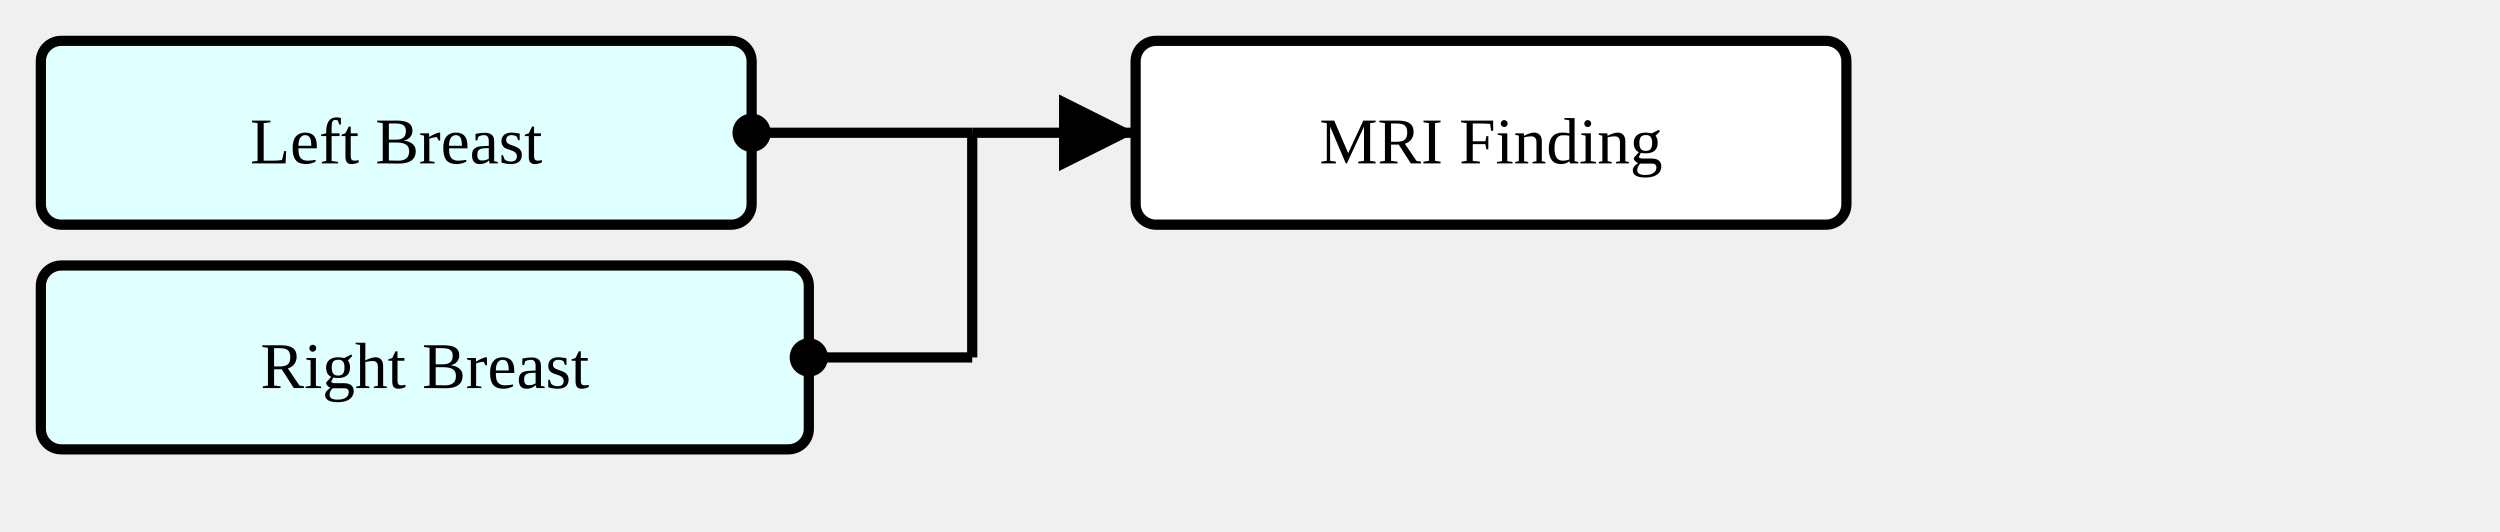
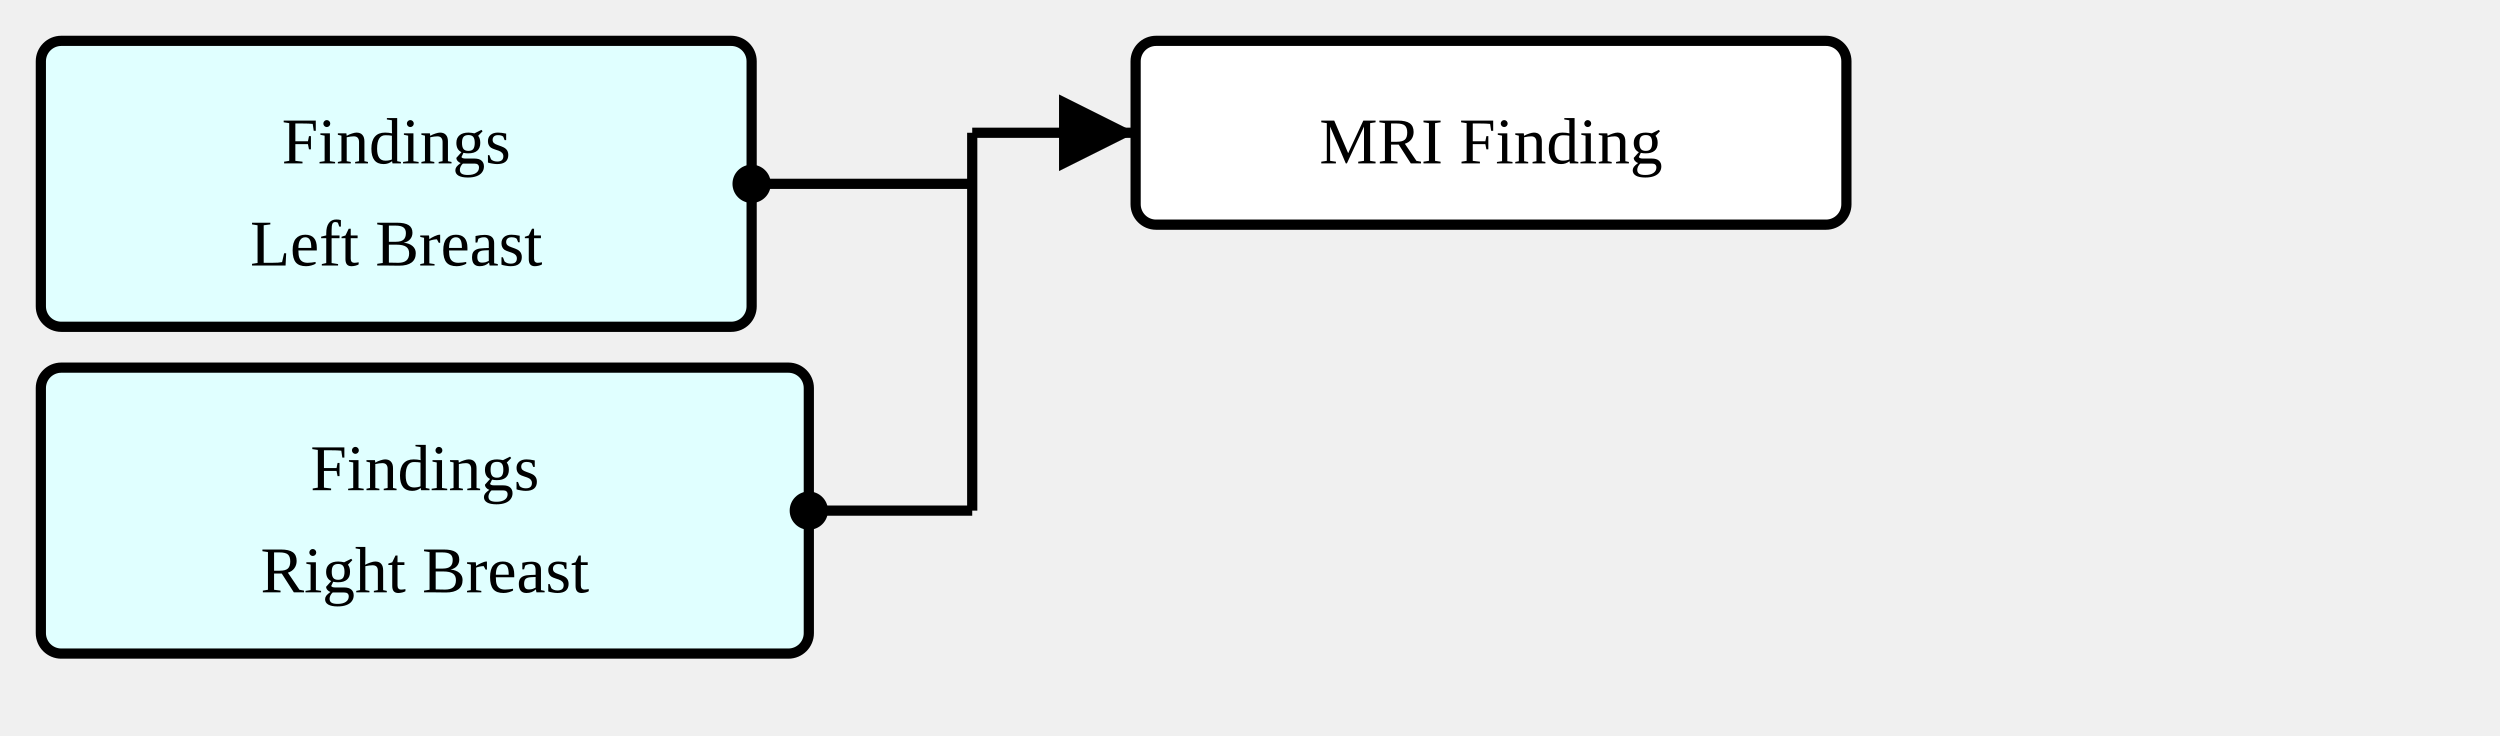
- <svg xmlns="http://www.w3.org/2000/svg" version="1.1" width="459" height="97.5">
+ <svg xmlns="http://www.w3.org/2000/svg" version="1.1" width="459" height="135">
  <defs>
    <marker id="arrowStart" markerWidth="3.75" markerHeight="3.75" markerUnits="px" refX="1.875" refY="1.875">
      <circle fill="Black" stroke-width="0" cx="1.875" cy="1.875" r="1.875" />
    </marker>
    <marker id="arrowEnd" markerWidth="7.5" markerHeight="7.5" markerUnits="px" refX="7.5" refY="3.75">
      <polygon fill="Black" stroke-width="0" points="0 0 7.5 3.75 0 7.5" />
    </marker>
  </defs>
  <g>
    <g transform="translate(7.5 7.5)">
      <a href="./StructureDefinition-SectionFindingsLeftBreast.html" target="_top">
-         <rect fill="LightCyan" stroke="Black" stroke-width="1.875" x="0" y="0" width="130.5" height="33.75" rx="3.75" ry="3.75" />
+         <rect fill="LightCyan" stroke="Black" stroke-width="1.875" x="0" y="0" width="130.5" height="52.5" rx="3.75" ry="3.75" />
      </a>
      <a href="./StructureDefinition-SectionFindingsLeftBreast.html" target="_top">
-         <text x="65.25" y="22.5" text-anchor="middle">Left Breast</text>
+         <text x="65.25" y="22.5" text-anchor="middle">Findings</text>
+       </a>
+       <a href="./StructureDefinition-SectionFindingsLeftBreast.html" target="_top">
+         <text x="65.25" y="41.25" text-anchor="middle">Left Breast</text>
      </a>
    </g>
-     <g transform="translate(7.5 48.75)">
+     <g transform="translate(7.5 67.5)">
      <a href="./StructureDefinition-SectionFindingsRightBreast.html" target="_top">
-         <rect fill="LightCyan" stroke="Black" stroke-width="1.875" x="0" y="0" width="141" height="33.75" rx="3.75" ry="3.75" />
+         <rect fill="LightCyan" stroke="Black" stroke-width="1.875" x="0" y="0" width="141" height="52.5" rx="3.75" ry="3.75" />
      </a>
      <a href="./StructureDefinition-SectionFindingsRightBreast.html" target="_top">
-         <text x="70.5" y="22.5" text-anchor="middle">Right Breast</text>
+         <text x="70.5" y="22.5" text-anchor="middle">Findings</text>
+       </a>
+       <a href="./StructureDefinition-SectionFindingsRightBreast.html" target="_top">
+         <text x="70.5" y="41.25" text-anchor="middle">Right Breast</text>
      </a>
    </g>
    <line stroke="Black" stroke-width="1.875" marker-end="url(#arrowEnd)" x1="178.5" y1="24.375" x2="208.5" y2="24.375" />
-     <line stroke="Black" stroke-width="1.875" marker-start="url(#arrowStart)" x1="138" y1="24.375" x2="178.5" y2="24.375" />
-     <line stroke="Black" stroke-width="1.875" marker-start="url(#arrowStart)" x1="148.5" y1="65.625" x2="178.5" y2="65.625" />
-     <line stroke="Black" stroke-width="1.875" x1="178.5" y1="24.375" x2="178.5" y2="65.625" />
+     <line stroke="Black" stroke-width="1.875" marker-start="url(#arrowStart)" x1="138" y1="33.75" x2="178.5" y2="33.75" />
+     <line stroke="Black" stroke-width="1.875" marker-start="url(#arrowStart)" x1="148.5" y1="93.75" x2="178.5" y2="93.75" />
+     <line stroke="Black" stroke-width="1.875" x1="178.5" y1="24.375" x2="178.5" y2="93.75" />
  </g>
  <g>
    <g transform="translate(208.5 7.5)">
      <rect fill="White" stroke="Black" stroke-width="1.875" x="0" y="0" width="130.5" height="33.75" rx="3.75" ry="3.75" />
      <text x="65.25" y="22.5" text-anchor="middle">MRI Finding</text>
    </g>
  </g>
</svg>
